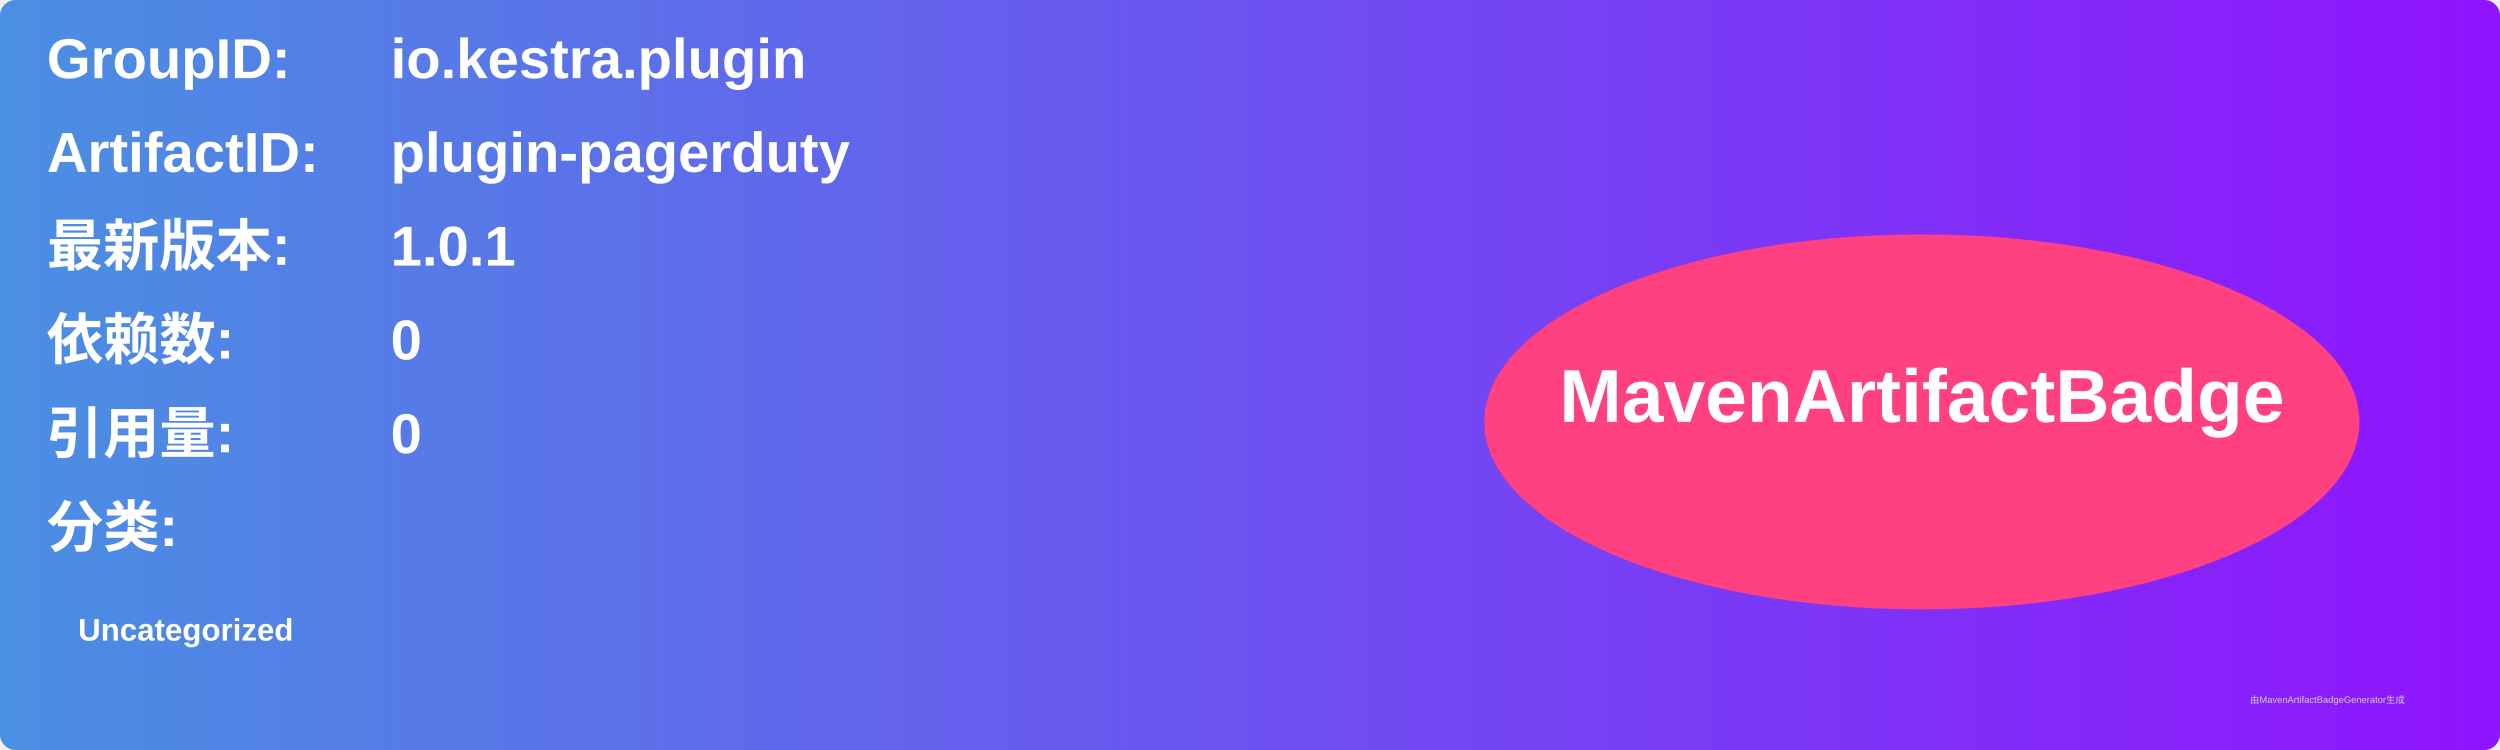
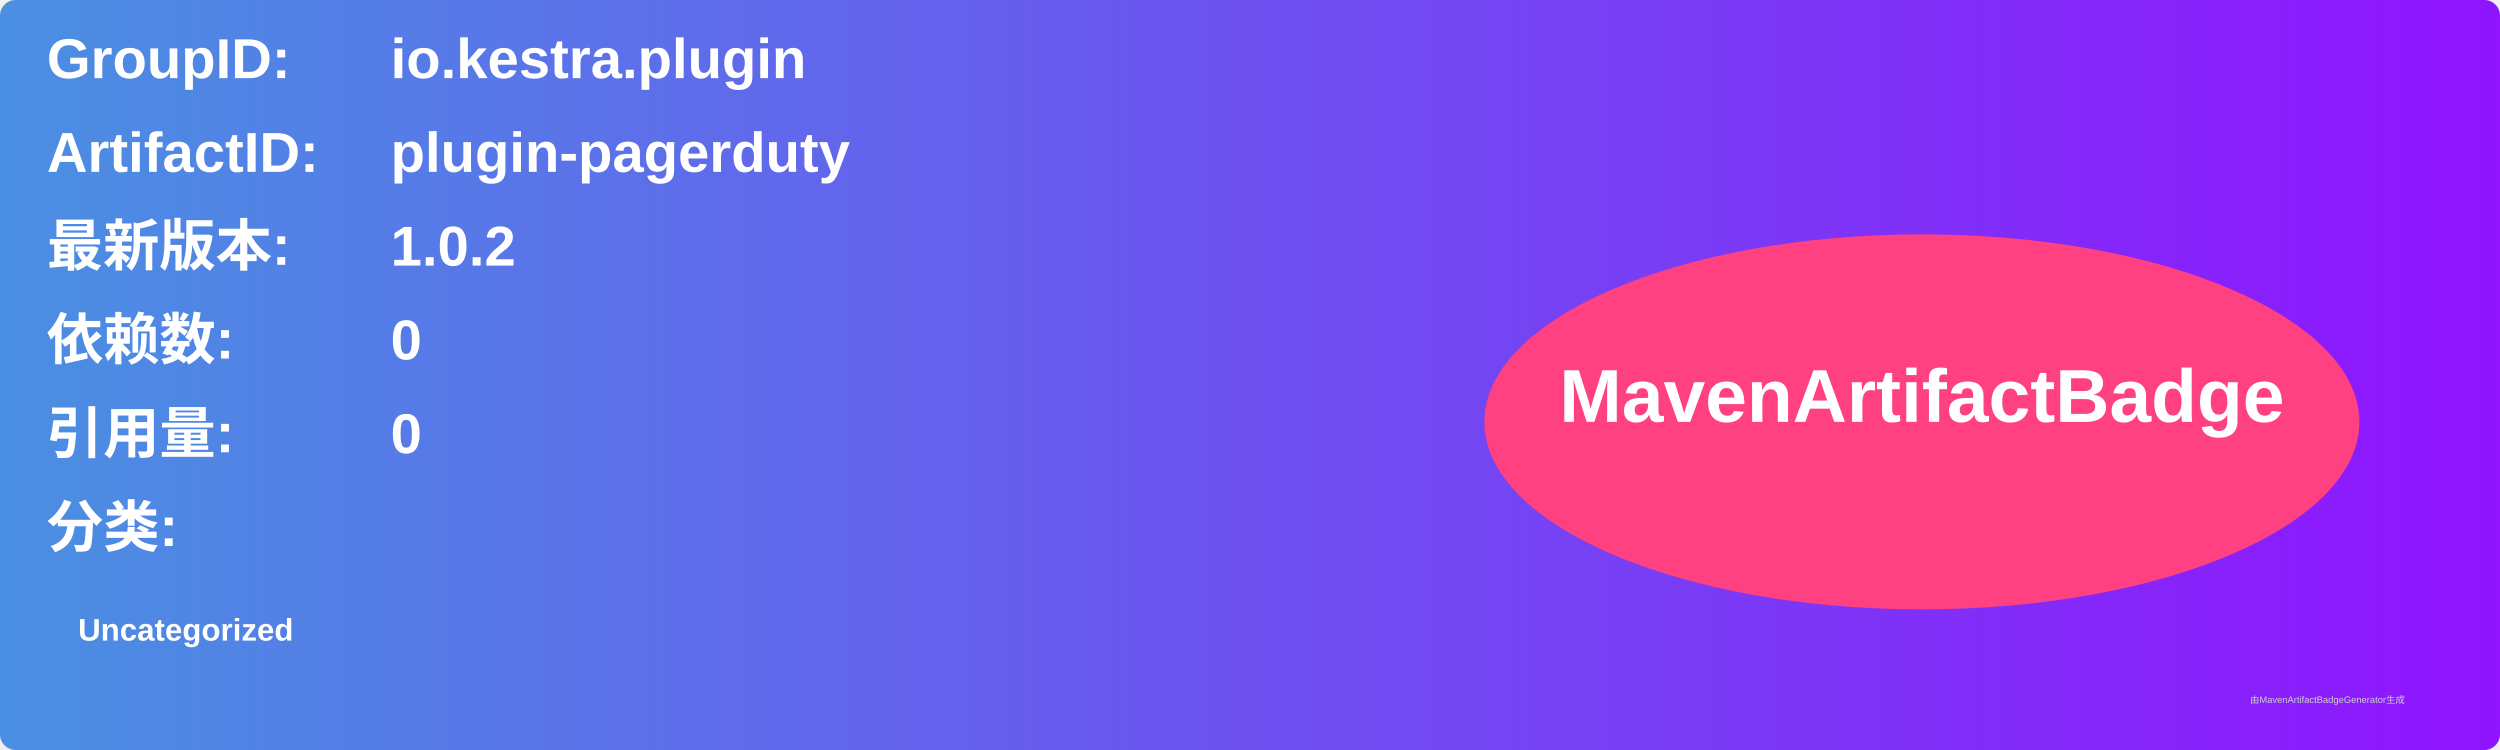
<svg xmlns="http://www.w3.org/2000/svg" width="800" height="240" viewBox="0 0 800 240">
  <linearGradient id="grad" x1="0%" y1="0%" x2="100%" y2="0%">
    <stop offset="0%" stop-color="#4a90e2" />
    <stop offset="100%" stop-color="#9013fe" />
  </linearGradient>
  <rect width="100%" height="100%" rx="5" ry="5" fill="url(#grad)" />
  <g transform="translate(15, 15)">
    <text x="0" y="10" font-family="Arial" font-size="18" fill="white" font-weight="bold" width="260">GroupID:</text>
    <text x="110" y="10" font-family="Arial" font-size="18" fill="white" font-weight="bold" width="460">io.kestra.plugin</text>
    <text x="0" y="40" font-family="Arial" font-size="18" fill="white" font-weight="bold" width="260">ArtifactID:</text>
    <text x="110" y="40" font-family="Arial" font-size="18" fill="white" font-weight="bold" width="460">plugin-pagerduty</text>
    <text x="0" y="70" font-family="Arial" font-size="18" fill="white" font-weight="bold">最新版本:</text>
    <text x="110" y="70" font-family="Arial" font-size="18" fill="white" font-weight="bold">
-       <tspan font-weight="bold">1.0.1</tspan>
+       <tspan font-weight="bold">1.0.2</tspan>
    </text>
    <text x="0" y="100" font-family="Arial" font-size="18" fill="white" font-weight="bold">依赖数: </text>
    <text x="110" y="100" font-family="Arial" font-size="18" fill="white">
      <tspan font-weight="bold">0</tspan>
    </text>
    <text x="0" y="130" font-family="Arial" font-size="18" fill="white" font-weight="bold">引用量: </text>
    <text x="110" y="130" font-family="Arial" font-size="18" fill="white">
      <tspan font-weight="bold">0</tspan>
    </text>
    <text x="0" y="160" font-family="Arial" font-size="18" fill="white" font-weight="bold">分类:</text>
    <text x="10" y="190" font-family="Arial" font-size="10" fill="white">
      <tspan font-weight="bold">Uncategorized</tspan>
    </text>
    <ellipse cx="600" cy="120" rx="140" ry="60" fill="#ff4081" />
    <text x="600" y="120" text-anchor="middle" font-family="Arial" font-size="24" fill="white" font-weight="bold">MavenArtifactBadge</text>
  </g>
  <text x="720" y="225" font-family="Arial" font-size="3" fill="#d0d0d0">由MavenArtifactBadgeGenerator生成</text>
</svg>
